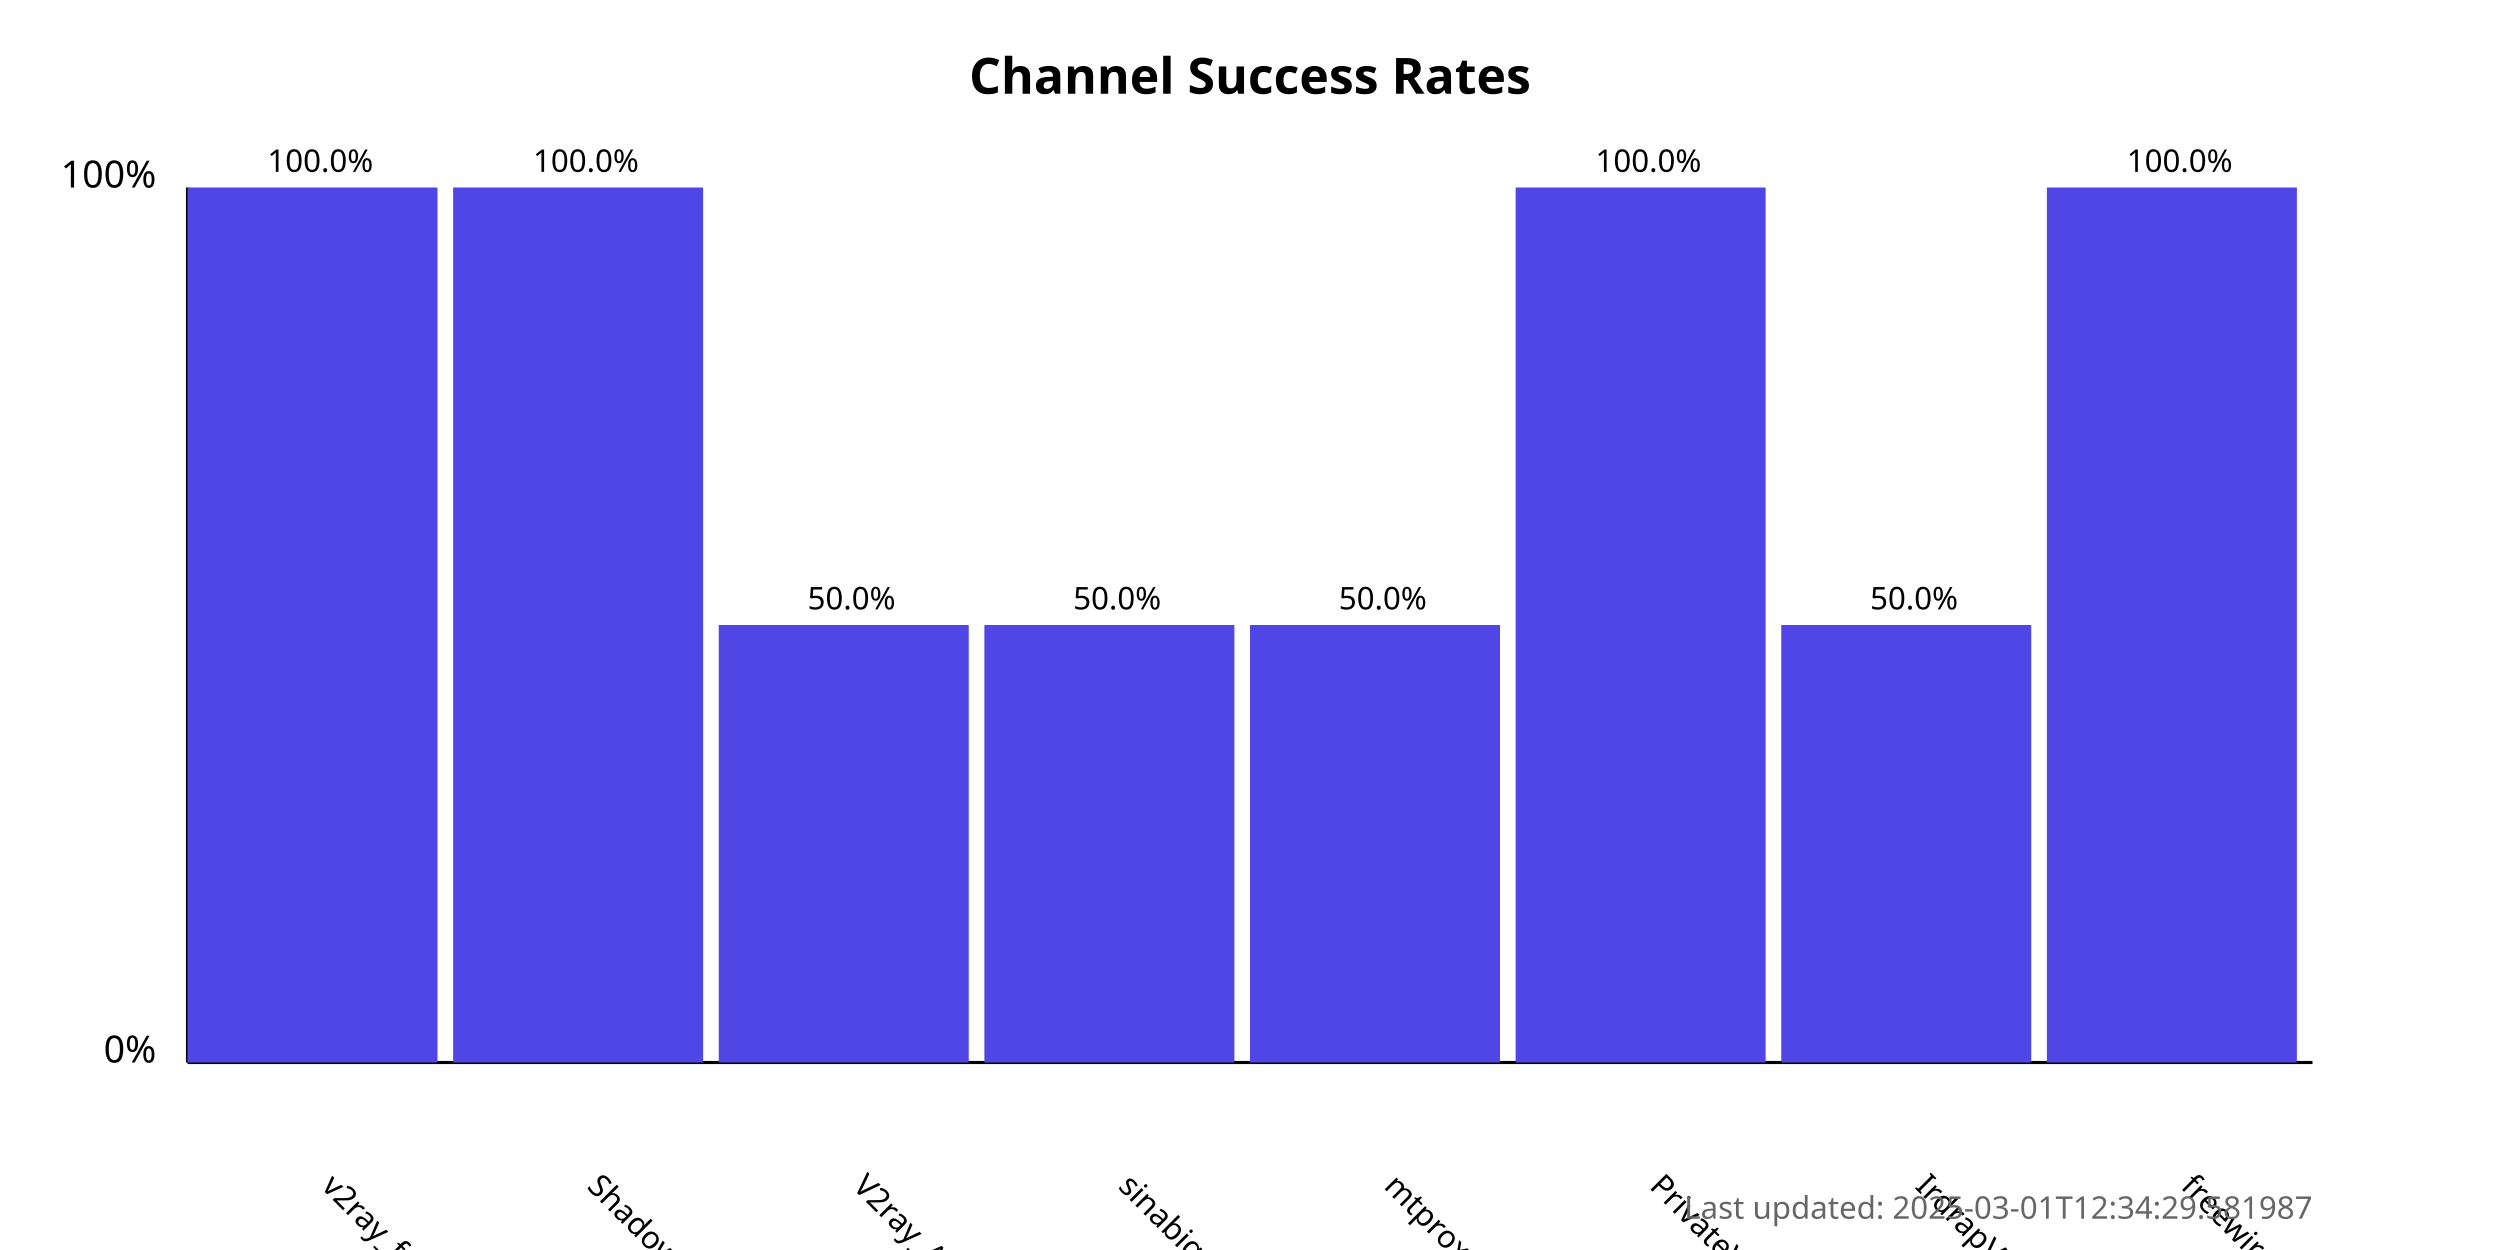
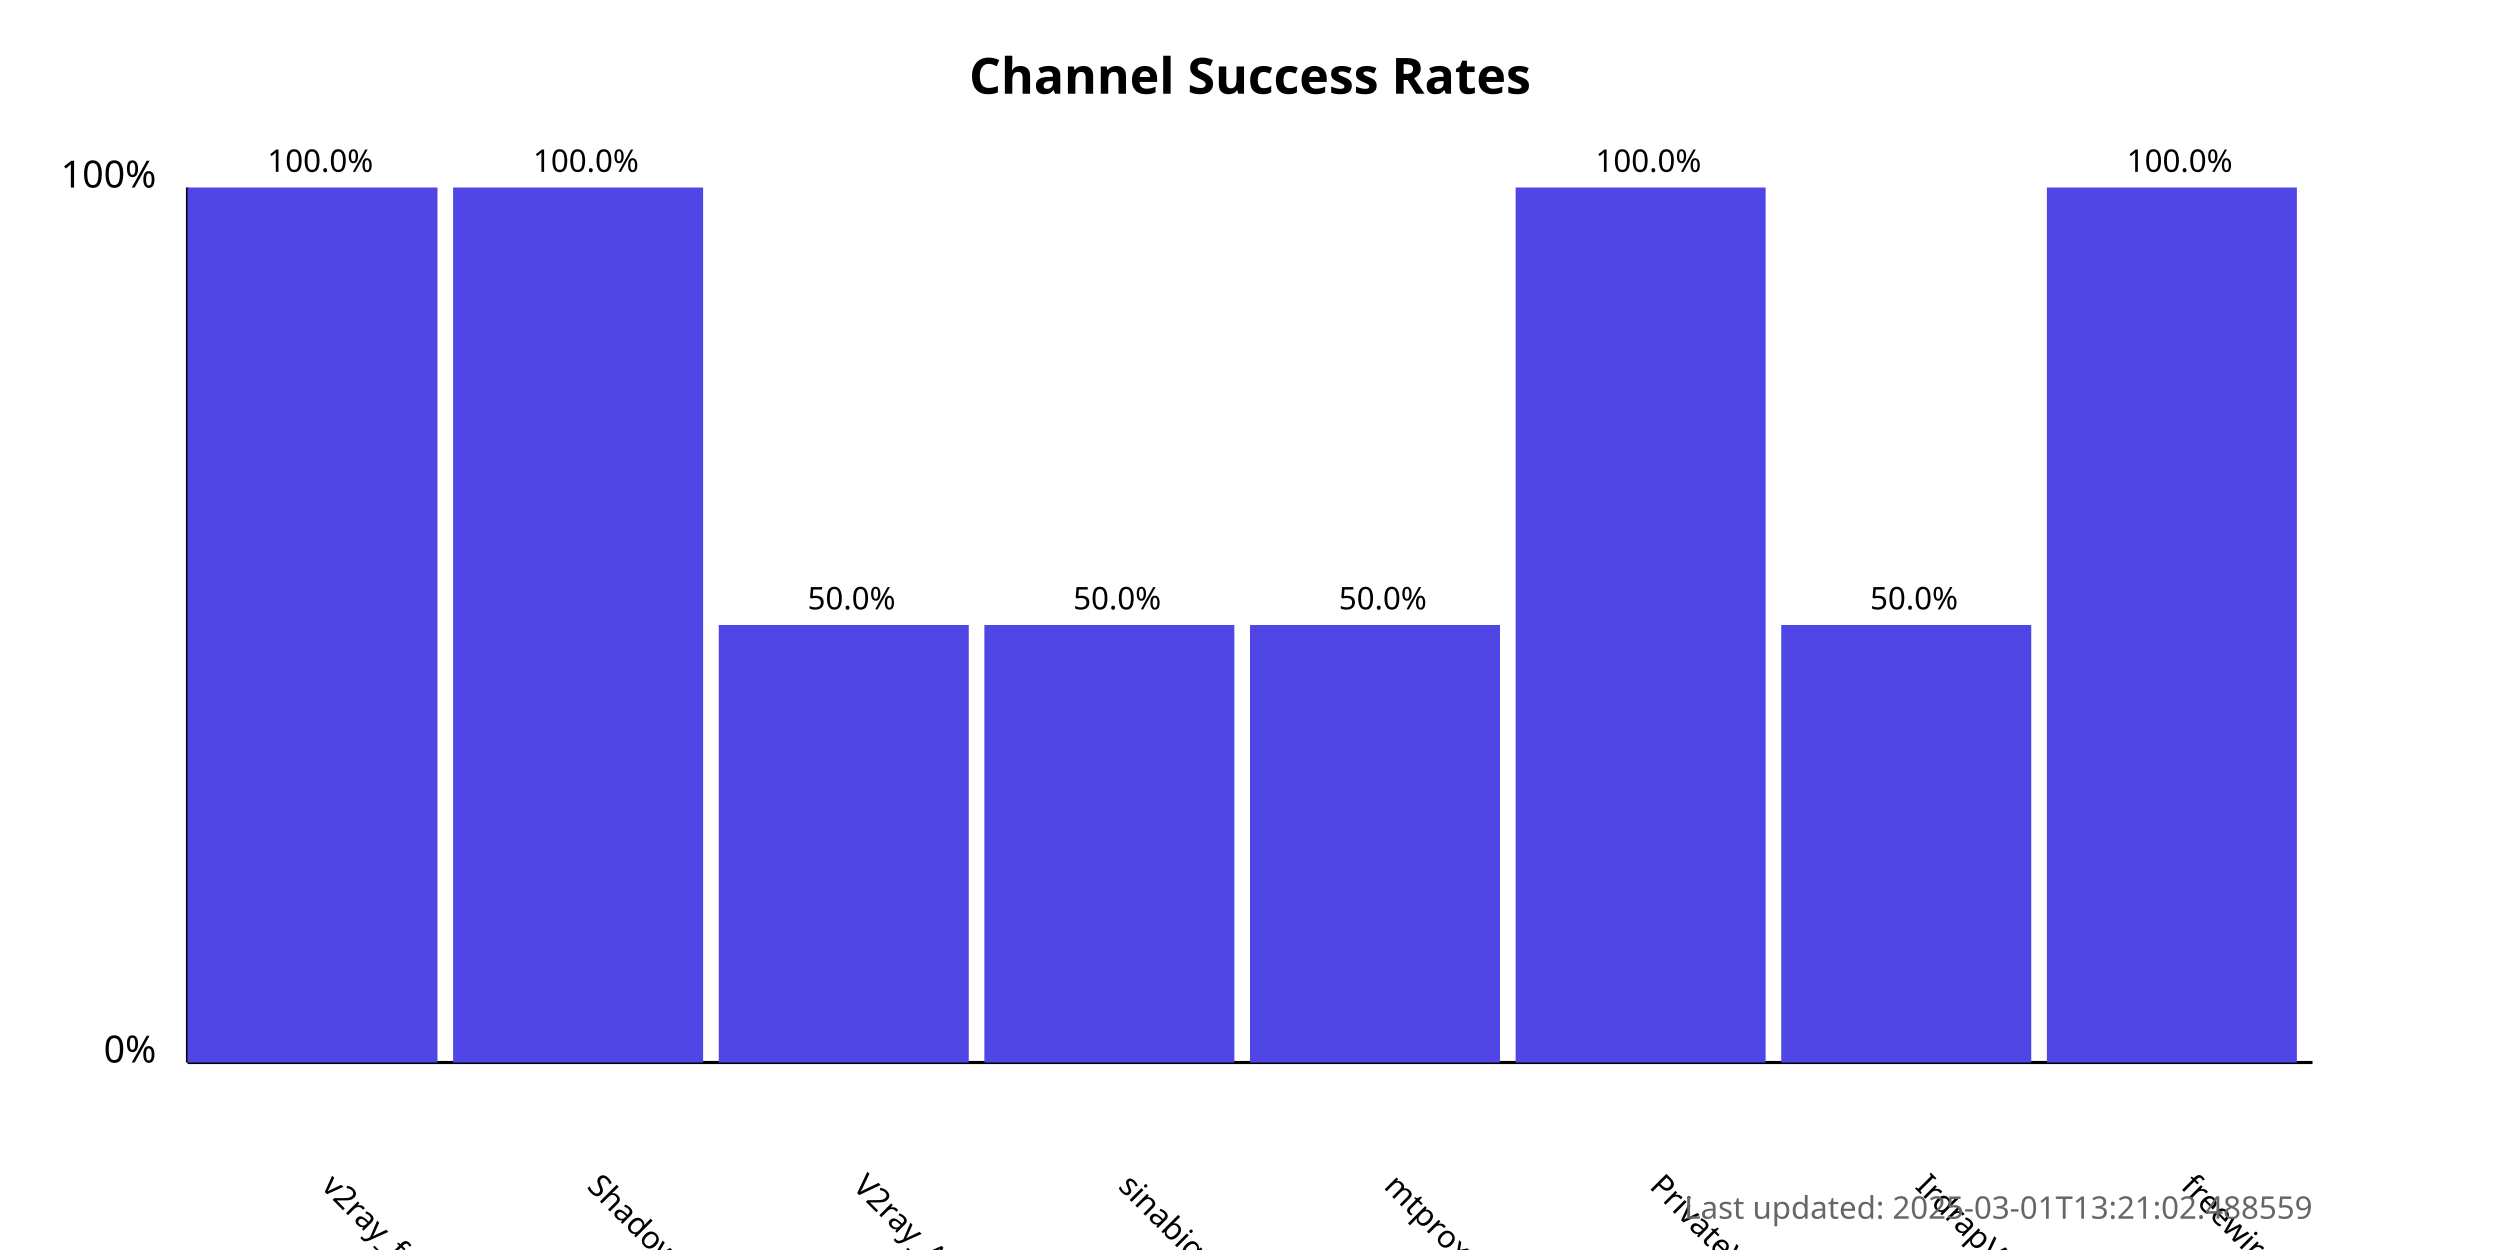
<svg xmlns="http://www.w3.org/2000/svg" width="800" height="400">
  <style>
            .chart-title { font: bold 16px sans-serif; }
            .axis-label { font: 12px sans-serif; }
            .tick-label { font: 10px sans-serif; }
            .bar { fill: #4f46e5; }
            .bar:hover { fill: #6366f1; }
            .timestamp { font: 10px sans-serif; fill: #666; }
        </style>
  <text x="400.0" y="30" text-anchor="middle" class="chart-title">
            Channel Success Rates
        </text>
  <line x1="60" y1="340" x2="60" y2="60" stroke="black" stroke-width="1" />
  <line x1="60" y1="340" x2="740" y2="340" stroke="black" stroke-width="1" />
  <text x="50" y="340" text-anchor="end" class="axis-label">0%</text>
  <text x="50" y="60" text-anchor="end" class="axis-label">100%</text>
  <g>
    <rect x="60" y="60.0" width="80.0" height="280.0" class="bar" />
    <text x="102.5" y="380" transform="rotate(45, 102.5, 380)" text-anchor="start" class="tick-label">
                v2ray_free_conf
            </text>
    <text x="102.5" y="55.0" text-anchor="middle" class="tick-label">
                100.0%
            </text>
  </g>
  <g>
    <rect x="145.0" y="60.0" width="80.0" height="280.0" class="bar" />
    <text x="187.5" y="380" transform="rotate(45, 187.5, 380)" text-anchor="start" class="tick-label">
                ShadowProxy66
            </text>
    <text x="187.5" y="55.0" text-anchor="middle" class="tick-label">
                100.0%
            </text>
  </g>
  <g>
    <rect x="230.0" y="200.0" width="80.0" height="140.0" class="bar" />
    <text x="272.5" y="380" transform="rotate(45, 272.5, 380)" text-anchor="start" class="tick-label">
                V2ray_Alpha
            </text>
    <text x="272.5" y="195.0" text-anchor="middle" class="tick-label">
                50.0%
            </text>
  </g>
  <g>
    <rect x="315.0" y="200.0" width="80.0" height="140.0" class="bar" />
    <text x="357.5" y="380" transform="rotate(45, 357.5, 380)" text-anchor="start" class="tick-label">
                sinabigo
            </text>
    <text x="357.5" y="195.0" text-anchor="middle" class="tick-label">
                50.0%
            </text>
  </g>
  <g>
    <rect x="400.0" y="200.0" width="80.0" height="140.0" class="bar" />
    <text x="442.5" y="380" transform="rotate(45, 442.5, 380)" text-anchor="start" class="tick-label">
                mtproxy_lists
            </text>
    <text x="442.5" y="195.0" text-anchor="middle" class="tick-label">
                50.0%
            </text>
  </g>
  <g>
    <rect x="485.0" y="60.0" width="80.0" height="280.0" class="bar" />
    <text x="527.5" y="380" transform="rotate(45, 527.5, 380)" text-anchor="start" class="tick-label">
                PrivateVPNs
            </text>
    <text x="527.5" y="55.0" text-anchor="middle" class="tick-label">
                100.0%
            </text>
  </g>
  <g>
    <rect x="570.0" y="200.0" width="80.0" height="140.0" class="bar" />
    <text x="612.5" y="380" transform="rotate(45, 612.5, 380)" text-anchor="start" class="tick-label">
                IrdrapVPNnews
            </text>
    <text x="612.5" y="195.0" text-anchor="middle" class="tick-label">
                50.0%
            </text>
  </g>
  <g>
    <rect x="655.0" y="60.0" width="80.0" height="280.0" class="bar" />
    <text x="697.5" y="380" transform="rotate(45, 697.5, 380)" text-anchor="start" class="tick-label">
                freewireguard
            </text>
    <text x="697.5" y="55.0" text-anchor="middle" class="tick-label">
                100.0%
            </text>
  </g>
  <text x="740" y="390" text-anchor="end" class="timestamp">
-             Last updated: 2025-03-01T12:34:29.581987
+             Last updated: 2025-03-01T13:21:02.488559
        </text>
</svg>
